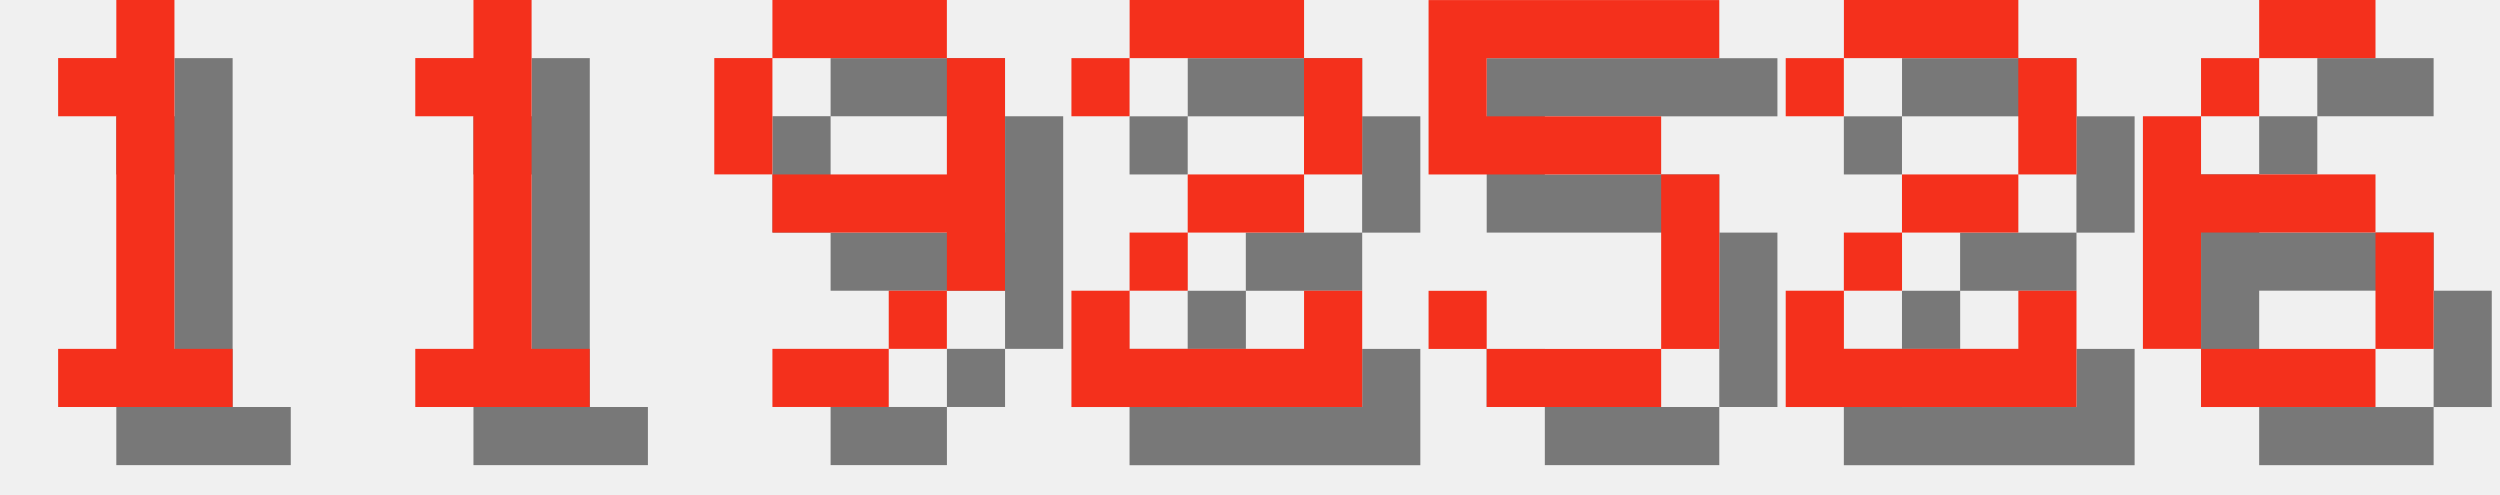
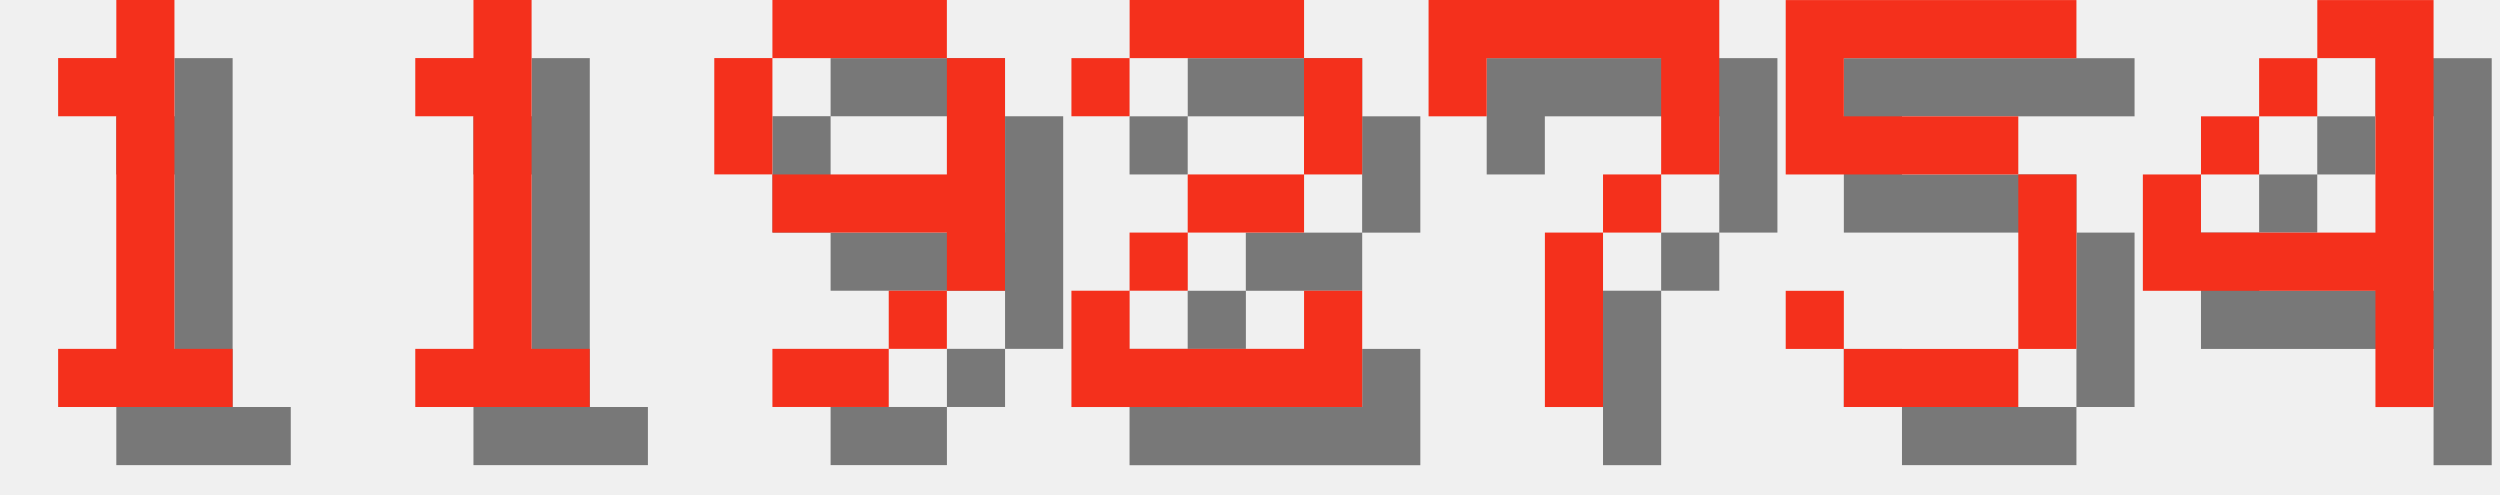
<svg xmlns="http://www.w3.org/2000/svg" version="1.1" width="182.0" height="36">
  <style>
        .text-foreground {
            fill: #F4301C;
        }
        .text-shadow {
            fill: #000000;
            fill-opacity: 0.5;
        }
    </style>
  <g class="digit" id="digit_1" transform="translate(0.0, 0), scale(4)">
    <path id="digit_1_shadow" class="text-shadow" d="m2.117 2.117v1.058h1.058v4.233h-1.058v1.058h3.175v-1.058h-1.058v-6.35h-1.058v1.058h-1.058z" fill-opacity=".5" style="paint-order:stroke fill markers" />
    <path id="digit_1_fg" class="text-foreground" d="m1.058 1.058v1.058h1.058v4.233h-1.058v1.058h3.175v-1.058h-1.058v-6.35h-1.058v1.058h-1.058z" fill="#fff" style="paint-order:stroke fill markers" />
  </g>
  <g class="digit" id="digit_1" transform="translate(26.0, 0), scale(4)">
    <path id="digit_1_shadow" class="text-shadow" d="m2.117 2.117v1.058h1.058v4.233h-1.058v1.058h3.175v-1.058h-1.058v-6.35h-1.058v1.058h-1.058z" fill-opacity=".5" style="paint-order:stroke fill markers" />
    <path id="digit_1_fg" class="text-foreground" d="m1.058 1.058v1.058h1.058v4.233h-1.058v1.058h3.175v-1.058h-1.058v-6.35h-1.058v1.058h-1.058z" fill="#fff" style="paint-order:stroke fill markers" />
  </g>
  <g class="digit" id="digit_9" transform="translate(52.0, 0), scale(4)">
    <path id="digit_9_shadow" class="text-shadow" d="m2.117 1.058v1.058h3.175v-1.058h-3.175zm3.175 1.058v2.117h-3.175v1.058h3.175v1.058h1.058v-4.233h-1.058zm0 4.233h-1.058v1.058h1.058v-1.058zm-1.058 1.058h-2.117v1.058h2.117v-1.058zm-2.117-3.175v-2.117h-1.058v2.117h1.058z" fill-opacity=".5" style="paint-order:stroke fill markers" />
    <path id="digit_9_fg" class="text-foreground" d="m1.058 0v1.058h3.175v-1.058h-3.175zm3.175 1.058v2.117h-3.175v1.058h3.175v1.058h1.058v-4.233h-1.058zm0 4.233h-1.058v1.058h1.058v-1.058zm-1.058 1.058h-2.117v1.058h2.117v-1.058zm-2.117-3.175v-2.117h-1.058v2.117h1.058z" fill="#fff" style="paint-order:stroke fill markers" />
  </g>
  <g class="digit" id="digit_2" transform="translate(78.0, 0), scale(4)">
    <path id="digit_2_shadow" class="text-shadow" d="m1.058 2.117v1.058h1.058v-1.058h3.175v2.117h-2.117v1.058h-1.058v1.058h-1.058v2.117h5.292v-2.117h-1.058v1.058h-3.175v-1.058h1.058v-1.058h2.117v-1.058h1.058v-2.117h-1.058v-1.058h-3.175v1.058h-1.058z" fill-opacity=".5" style="paint-order:stroke fill markers" />
    <path id="digit_2_fg" class="text-foreground" d="m0 1.058v1.058h1.058v-1.058h3.175v2.117h-2.117v1.058h-1.058v1.058h-1.058v2.117h5.292v-2.117h-1.058v1.058h-3.175v-1.058h1.058v-1.058h2.117v-1.058h1.058v-2.117h-1.058v-1.058h-3.175v1.058h-1.058z" fill="#fff" style="paint-order:stroke fill markers" />
  </g>
-   <g class="digit" id="digit_5" transform="translate(104.0, 0), scale(4)">
+   <g class="digit" id="digit_7" transform="translate(104.0, 0), scale(4)">
+     <path id="digit_7_shadow" class="text-shadow" d="m1.058 1.058 2e-6 2.117h1.058v-1.058h3.175v1.058l2e-7 1.058h-1.058v1.058h-1.058l4e-7 3.175 1.058 1e-7v-3.175h1.058v-1.058h1.058l5e-7 -1.058v-2.117z" fill-opacity=".5" style="paint-order:stroke fill markers" />
+     <path id="digit_7_fg" class="text-foreground" d="m0 0 2e-6 2.117h1.058v-1.058h3.175v1.058l2e-7 1.058h-1.058v1.058h-1.058l4e-7 3.175 1.058 1e-7v-3.175h1.058v-1.058h1.058l5e-7 -1.058v-2.117z" fill="#fff" style="paint-order:stroke fill markers" />
+   </g>
+   <g class="digit" id="digit_5" transform="translate(130.0, 0), scale(4)">
    <path id="digit_5_shadow" class="text-shadow" d="m1.058 1.058v3.175h4.233v3.175h-3.175v-1.058h-1.058v1.058h1.058v1.058h3.175v-1.058h1.058v-3.175h-1.058v-1.058h-3.175v-1.058h4.233v-1.058h-5.292z" fill-opacity=".5" style="paint-order:stroke fill markers" />
    <path id="digit_5_fg" class="text-foreground" d="m0 0v3.175h4.233v3.175h-3.175v-1.058h-1.058v1.058h1.058v1.058h3.175v-1.058h1.058v-3.175h-1.058v-1.058h-3.175v-1.058h4.233v-1.058h-5.292z" fill="#fff" style="paint-order:stroke fill markers" />
  </g>
-   <g class="digit" id="digit_2" transform="translate(130.0, 0), scale(4)">
-     <path id="digit_2_shadow" class="text-shadow" d="m1.058 2.117v1.058h1.058v-1.058h3.175v2.117h-2.117v1.058h-1.058v1.058h-1.058v2.117h5.292v-2.117h-1.058v1.058h-3.175v-1.058h1.058v-1.058h2.117v-1.058h1.058v-2.117h-1.058v-1.058h-3.175v1.058h-1.058z" fill-opacity=".5" style="paint-order:stroke fill markers" />
-     <path id="digit_2_fg" class="text-foreground" d="m0 1.058v1.058h1.058v-1.058h3.175v2.117h-2.117v1.058h-1.058v1.058h-1.058v2.117h5.292v-2.117h-1.058v1.058h-3.175v-1.058h1.058v-1.058h2.117v-1.058h1.058v-2.117h-1.058v-1.058h-3.175v1.058h-1.058z" fill="#fff" style="paint-order:stroke fill markers" />
-   </g>
-   <g class="digit" id="digit_6" transform="translate(156.0, 0), scale(4)">
-     <path id="digit_6_shadow" class="text-shadow" d="m3.175 1.058v1.058h2.117v-1.058h-2.117zm0 1.058h-1.058v1.058h1.058v-1.058zm-1.058 1.058h-1.058v4.233h1.058v-2.117h3.175v-1.058h-3.175v-1.058zm3.175 2.117v2.117h1.058v-2.117h-1.058zm0 2.117h-3.175v1.058h3.175v-1.058z" fill-opacity=".5" style="paint-order:stroke fill markers" />
-     <path id="digit_6_fg" class="text-foreground" d="m2.117 0v1.058h2.117v-1.058h-2.117zm0 1.058h-1.058v1.058h1.058v-1.058zm-1.058 1.058h-1.058v4.233h1.058v-2.117h3.175v-1.058h-3.175v-1.058zm3.175 2.117v2.117h1.058v-2.117h-1.058zm0 2.117h-3.175v1.058h3.175v-1.058z" fill="#fff" style="paint-order:stroke fill markers" />
+   <g class="digit" id="digit_4" transform="translate(156.0, 0), scale(4)">
+     <path id="digit_4_shadow" class="text-shadow" d="m4.233 1.058v1.058h1.058v3.175h-3.175v-1.058h-1.058v2.117h4.233v2.117h1.058v-7.408h-2.117zm-2.117 3.175h1.058v-1.058h-1.058v1.058zm1.058-1.058h1.058v-1.058h-1.058v1.058z" fill-opacity=".5" style="paint-order:stroke fill markers" />
+     <path id="digit_4_fg" class="text-foreground" d="m3.175 0v1.058h1.058v3.175h-3.175v-1.058h-1.058v2.117h4.233v2.117h1.058v-7.408h-2.117zm-2.117 3.175h1.058v-1.058h-1.058v1.058zm1.058-1.058h1.058v-1.058h-1.058v1.058z" fill="#fff" style="paint-order:stroke fill markers" />
  </g>
</svg>
